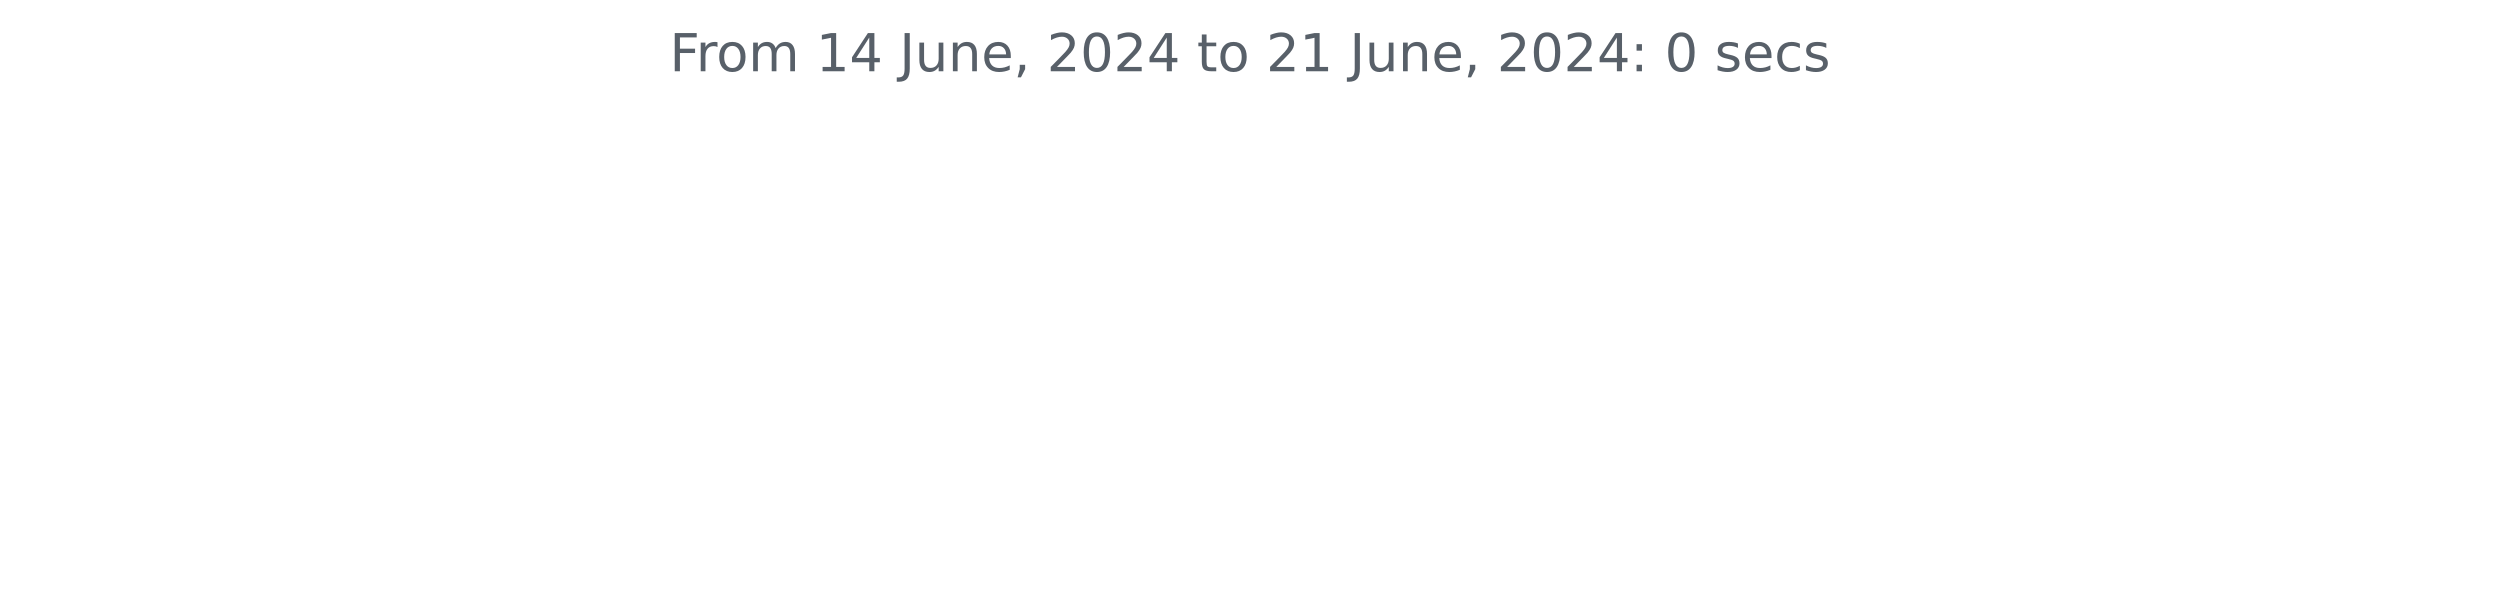
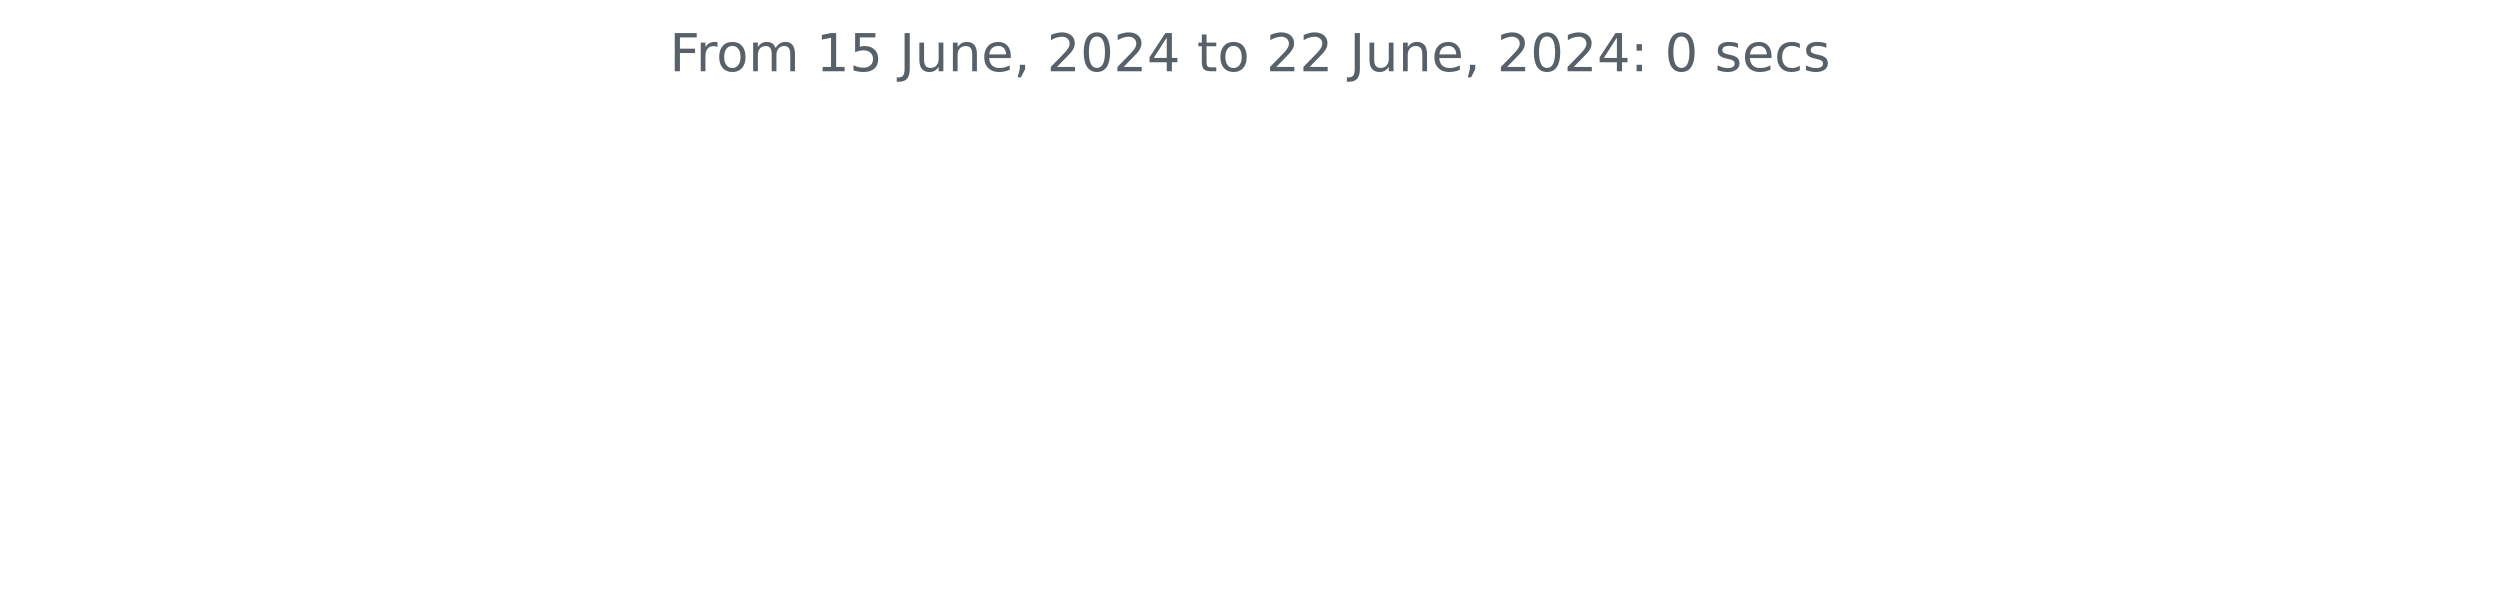
<svg xmlns="http://www.w3.org/2000/svg" xmlns:xlink="http://www.w3.org/1999/xlink" width="572.4pt" height="140.398pt" viewBox="0 0 572.4 140.398" version="1.1">
  <defs>
    <style type="text/css">*{stroke-linejoin: round; stroke-linecap: butt}</style>
  </defs>
  <g id="figure_1">
    <g id="patch_1">
      <path d="M 0 140.398  L 572.4 140.398  L 572.4 0  L 0 0  L 0 140.398  z " style="fill: none" />
    </g>
    <g id="axes_1">
      <g id="matplotlib.axis_1" />
      <g id="matplotlib.axis_2" />
      <g id="text_1">
        <g style="fill: #586069" transform="translate(153.3131 16.31812) scale(0.12 -0.12)">
          <defs>
            <path id="DejaVuSans-46" d="M 628 4666  L 3309 4666  L 3309 4134  L 1259 4134  L 1259 2759  L 3109 2759  L 3109 2228  L 1259 2228  L 1259 0  L 628 0  L 628 4666  z " transform="scale(0.015625)" />
            <path id="DejaVuSans-72" d="M 2631 2963  Q 2534 3019 2420 3045  Q 2306 3072 2169 3072  Q 1681 3072 1420 2755  Q 1159 2438 1159 1844  L 1159 0  L 581 0  L 581 3500  L 1159 3500  L 1159 2956  Q 1341 3275 1631 3429  Q 1922 3584 2338 3584  Q 2397 3584 2469 3576  Q 2541 3569 2628 3553  L 2631 2963  z " transform="scale(0.015625)" />
            <path id="DejaVuSans-6f" d="M 1959 3097  Q 1497 3097 1228 2736  Q 959 2375 959 1747  Q 959 1119 1226 758  Q 1494 397 1959 397  Q 2419 397 2687 759  Q 2956 1122 2956 1747  Q 2956 2369 2687 2733  Q 2419 3097 1959 3097  z M 1959 3584  Q 2709 3584 3137 3096  Q 3566 2609 3566 1747  Q 3566 888 3137 398  Q 2709 -91 1959 -91  Q 1206 -91 779 398  Q 353 888 353 1747  Q 353 2609 779 3096  Q 1206 3584 1959 3584  z " transform="scale(0.015625)" />
            <path id="DejaVuSans-6d" d="M 3328 2828  Q 3544 3216 3844 3400  Q 4144 3584 4550 3584  Q 5097 3584 5394 3201  Q 5691 2819 5691 2113  L 5691 0  L 5113 0  L 5113 2094  Q 5113 2597 4934 2840  Q 4756 3084 4391 3084  Q 3944 3084 3684 2787  Q 3425 2491 3425 1978  L 3425 0  L 2847 0  L 2847 2094  Q 2847 2600 2669 2842  Q 2491 3084 2119 3084  Q 1678 3084 1418 2786  Q 1159 2488 1159 1978  L 1159 0  L 581 0  L 581 3500  L 1159 3500  L 1159 2956  Q 1356 3278 1631 3431  Q 1906 3584 2284 3584  Q 2666 3584 2933 3390  Q 3200 3197 3328 2828  z " transform="scale(0.015625)" />
            <path id="DejaVuSans-20" transform="scale(0.015625)" />
            <path id="DejaVuSans-31" d="M 794 531  L 1825 531  L 1825 4091  L 703 3866  L 703 4441  L 1819 4666  L 2450 4666  L 2450 531  L 3481 531  L 3481 0  L 794 0  L 794 531  z " transform="scale(0.015625)" />
-             <path id="DejaVuSans-34" d="M 2419 4116  L 825 1625  L 2419 1625  L 2419 4116  z M 2253 4666  L 3047 4666  L 3047 1625  L 3713 1625  L 3713 1100  L 3047 1100  L 3047 0  L 2419 0  L 2419 1100  L 313 1100  L 313 1709  L 2253 4666  z " transform="scale(0.015625)" />
+             <path id="DejaVuSans-35" d="M 691 4666  L 3169 4666  L 3169 4134  L 1269 4134  L 1269 2991  Q 1406 3038 1543 3061  Q 1681 3084 1819 3084  Q 2600 3084 3056 2656  Q 3513 2228 3513 1497  Q 3513 744 3044 326  Q 2575 -91 1722 -91  Q 1428 -91 1123 -41  Q 819 9 494 109  L 494 744  Q 775 591 1075 516  Q 1375 441 1709 441  Q 2250 441 2565 725  Q 2881 1009 2881 1497  Q 2881 1984 2565 2268  Q 2250 2553 1709 2553  Q 1456 2553 1204 2497  Q 953 2441 691 2322  L 691 4666  z " transform="scale(0.015625)" />
            <path id="DejaVuSans-4a" d="M 628 4666  L 1259 4666  L 1259 325  Q 1259 -519 939 -900  Q 619 -1281 -91 -1281  L -331 -1281  L -331 -750  L -134 -750  Q 284 -750 456 -515  Q 628 -281 628 325  L 628 4666  z " transform="scale(0.015625)" />
            <path id="DejaVuSans-75" d="M 544 1381  L 544 3500  L 1119 3500  L 1119 1403  Q 1119 906 1312 657  Q 1506 409 1894 409  Q 2359 409 2629 706  Q 2900 1003 2900 1516  L 2900 3500  L 3475 3500  L 3475 0  L 2900 0  L 2900 538  Q 2691 219 2414 64  Q 2138 -91 1772 -91  Q 1169 -91 856 284  Q 544 659 544 1381  z M 1991 3584  L 1991 3584  z " transform="scale(0.015625)" />
            <path id="DejaVuSans-6e" d="M 3513 2113  L 3513 0  L 2938 0  L 2938 2094  Q 2938 2591 2744 2837  Q 2550 3084 2163 3084  Q 1697 3084 1428 2787  Q 1159 2491 1159 1978  L 1159 0  L 581 0  L 581 3500  L 1159 3500  L 1159 2956  Q 1366 3272 1645 3428  Q 1925 3584 2291 3584  Q 2894 3584 3203 3211  Q 3513 2838 3513 2113  z " transform="scale(0.015625)" />
            <path id="DejaVuSans-65" d="M 3597 1894  L 3597 1613  L 953 1613  Q 991 1019 1311 708  Q 1631 397 2203 397  Q 2534 397 2845 478  Q 3156 559 3463 722  L 3463 178  Q 3153 47 2828 -22  Q 2503 -91 2169 -91  Q 1331 -91 842 396  Q 353 884 353 1716  Q 353 2575 817 3079  Q 1281 3584 2069 3584  Q 2775 3584 3186 3129  Q 3597 2675 3597 1894  z M 3022 2063  Q 3016 2534 2758 2815  Q 2500 3097 2075 3097  Q 1594 3097 1305 2825  Q 1016 2553 972 2059  L 3022 2063  z " transform="scale(0.015625)" />
            <path id="DejaVuSans-2c" d="M 750 794  L 1409 794  L 1409 256  L 897 -744  L 494 -744  L 750 256  L 750 794  z " transform="scale(0.015625)" />
            <path id="DejaVuSans-32" d="M 1228 531  L 3431 531  L 3431 0  L 469 0  L 469 531  Q 828 903 1448 1529  Q 2069 2156 2228 2338  Q 2531 2678 2651 2914  Q 2772 3150 2772 3378  Q 2772 3750 2511 3984  Q 2250 4219 1831 4219  Q 1534 4219 1204 4116  Q 875 4013 500 3803  L 500 4441  Q 881 4594 1212 4672  Q 1544 4750 1819 4750  Q 2544 4750 2975 4387  Q 3406 4025 3406 3419  Q 3406 3131 3298 2873  Q 3191 2616 2906 2266  Q 2828 2175 2409 1742  Q 1991 1309 1228 531  z " transform="scale(0.015625)" />
            <path id="DejaVuSans-30" d="M 2034 4250  Q 1547 4250 1301 3770  Q 1056 3291 1056 2328  Q 1056 1369 1301 889  Q 1547 409 2034 409  Q 2525 409 2770 889  Q 3016 1369 3016 2328  Q 3016 3291 2770 3770  Q 2525 4250 2034 4250  z M 2034 4750  Q 2819 4750 3233 4129  Q 3647 3509 3647 2328  Q 3647 1150 3233 529  Q 2819 -91 2034 -91  Q 1250 -91 836 529  Q 422 1150 422 2328  Q 422 3509 836 4129  Q 1250 4750 2034 4750  z " transform="scale(0.015625)" />
+             <path id="DejaVuSans-34" d="M 2419 4116  L 825 1625  L 2419 1625  L 2419 4116  z M 2253 4666  L 3047 4666  L 3047 1625  L 3713 1625  L 3713 1100  L 3047 1100  L 3047 0  L 2419 0  L 2419 1100  L 313 1100  L 313 1709  L 2253 4666  z " transform="scale(0.015625)" />
            <path id="DejaVuSans-74" d="M 1172 4494  L 1172 3500  L 2356 3500  L 2356 3053  L 1172 3053  L 1172 1153  Q 1172 725 1289 603  Q 1406 481 1766 481  L 2356 481  L 2356 0  L 1766 0  Q 1100 0 847 248  Q 594 497 594 1153  L 594 3053  L 172 3053  L 172 3500  L 594 3500  L 594 4494  L 1172 4494  z " transform="scale(0.015625)" />
            <path id="DejaVuSans-3a" d="M 750 794  L 1409 794  L 1409 0  L 750 0  L 750 794  z M 750 3309  L 1409 3309  L 1409 2516  L 750 2516  L 750 3309  z " transform="scale(0.015625)" />
            <path id="DejaVuSans-73" d="M 2834 3397  L 2834 2853  Q 2591 2978 2328 3040  Q 2066 3103 1784 3103  Q 1356 3103 1142 2972  Q 928 2841 928 2578  Q 928 2378 1081 2264  Q 1234 2150 1697 2047  L 1894 2003  Q 2506 1872 2764 1633  Q 3022 1394 3022 966  Q 3022 478 2636 193  Q 2250 -91 1575 -91  Q 1294 -91 989 -36  Q 684 19 347 128  L 347 722  Q 666 556 975 473  Q 1284 391 1588 391  Q 1994 391 2212 530  Q 2431 669 2431 922  Q 2431 1156 2273 1281  Q 2116 1406 1581 1522  L 1381 1569  Q 847 1681 609 1914  Q 372 2147 372 2553  Q 372 3047 722 3315  Q 1072 3584 1716 3584  Q 2034 3584 2315 3537  Q 2597 3491 2834 3397  z " transform="scale(0.015625)" />
            <path id="DejaVuSans-63" d="M 3122 3366  L 3122 2828  Q 2878 2963 2633 3030  Q 2388 3097 2138 3097  Q 1578 3097 1268 2742  Q 959 2388 959 1747  Q 959 1106 1268 751  Q 1578 397 2138 397  Q 2388 397 2633 464  Q 2878 531 3122 666  L 3122 134  Q 2881 22 2623 -34  Q 2366 -91 2075 -91  Q 1284 -91 818 406  Q 353 903 353 1747  Q 353 2603 823 3093  Q 1294 3584 2113 3584  Q 2378 3584 2631 3529  Q 2884 3475 3122 3366  z " transform="scale(0.015625)" />
          </defs>
          <use xlink:href="#DejaVuSans-46" />
          <use xlink:href="#DejaVuSans-72" x="50.27" />
          <use xlink:href="#DejaVuSans-6f" x="89.133" />
          <use xlink:href="#DejaVuSans-6d" x="150.314" />
          <use xlink:href="#DejaVuSans-20" x="247.727" />
          <use xlink:href="#DejaVuSans-31" x="279.514" />
-           <use xlink:href="#DejaVuSans-34" x="343.137" />
+           <use xlink:href="#DejaVuSans-35" x="343.137" />
          <use xlink:href="#DejaVuSans-20" x="406.76" />
          <use xlink:href="#DejaVuSans-4a" x="438.547" />
          <use xlink:href="#DejaVuSans-75" x="468.039" />
          <use xlink:href="#DejaVuSans-6e" x="531.418" />
          <use xlink:href="#DejaVuSans-65" x="594.797" />
          <use xlink:href="#DejaVuSans-2c" x="656.32" />
          <use xlink:href="#DejaVuSans-20" x="688.107" />
          <use xlink:href="#DejaVuSans-32" x="719.895" />
          <use xlink:href="#DejaVuSans-30" x="783.518" />
          <use xlink:href="#DejaVuSans-32" x="847.141" />
          <use xlink:href="#DejaVuSans-34" x="910.764" />
          <use xlink:href="#DejaVuSans-20" x="974.387" />
          <use xlink:href="#DejaVuSans-74" x="1006.174" />
          <use xlink:href="#DejaVuSans-6f" x="1045.383" />
          <use xlink:href="#DejaVuSans-20" x="1106.564" />
          <use xlink:href="#DejaVuSans-32" x="1138.352" />
-           <use xlink:href="#DejaVuSans-31" x="1201.975" />
+           <use xlink:href="#DejaVuSans-32" x="1201.975" />
          <use xlink:href="#DejaVuSans-20" x="1265.598" />
          <use xlink:href="#DejaVuSans-4a" x="1297.385" />
          <use xlink:href="#DejaVuSans-75" x="1326.877" />
          <use xlink:href="#DejaVuSans-6e" x="1390.256" />
          <use xlink:href="#DejaVuSans-65" x="1453.635" />
          <use xlink:href="#DejaVuSans-2c" x="1515.158" />
          <use xlink:href="#DejaVuSans-20" x="1546.945" />
          <use xlink:href="#DejaVuSans-32" x="1578.732" />
          <use xlink:href="#DejaVuSans-30" x="1642.355" />
          <use xlink:href="#DejaVuSans-32" x="1705.979" />
          <use xlink:href="#DejaVuSans-34" x="1769.602" />
          <use xlink:href="#DejaVuSans-3a" x="1833.225" />
          <use xlink:href="#DejaVuSans-20" x="1866.916" />
          <use xlink:href="#DejaVuSans-30" x="1898.703" />
          <use xlink:href="#DejaVuSans-20" x="1962.326" />
          <use xlink:href="#DejaVuSans-73" x="1994.113" />
          <use xlink:href="#DejaVuSans-65" x="2046.213" />
          <use xlink:href="#DejaVuSans-63" x="2107.736" />
          <use xlink:href="#DejaVuSans-73" x="2162.717" />
        </g>
      </g>
    </g>
  </g>
</svg>
